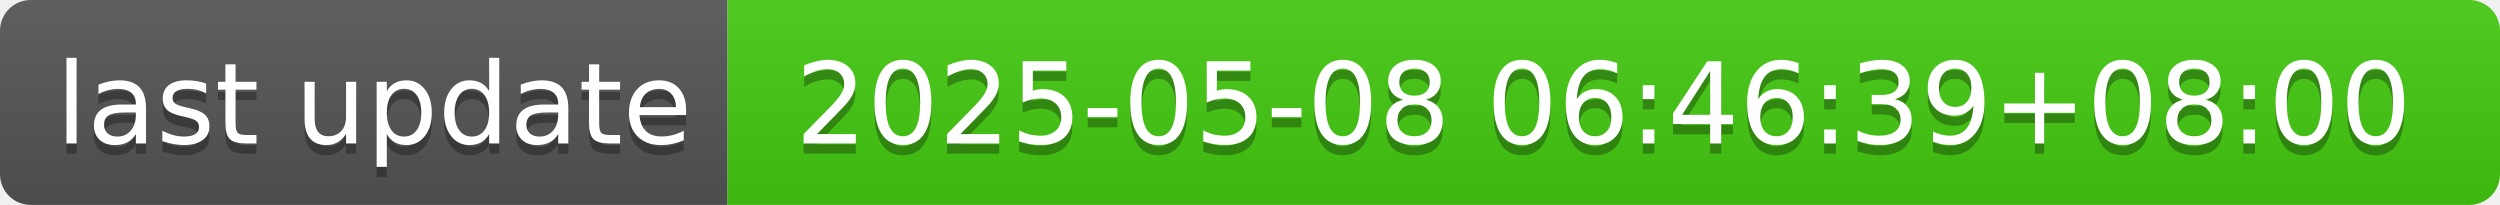
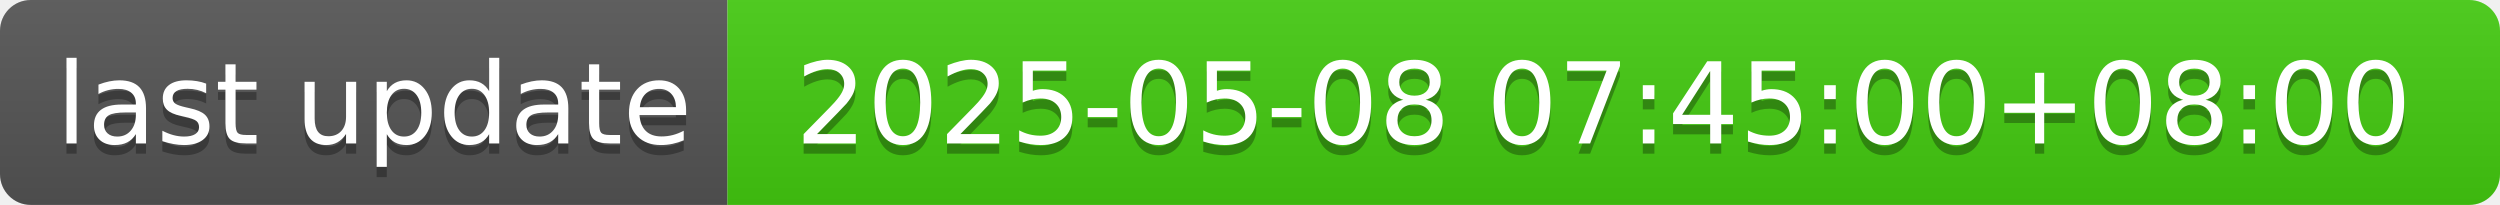
- <svg xmlns="http://www.w3.org/2000/svg" width="244" height="20" role="img" aria-label="last update: 2025-05-08 06:46:39+08:00">
+ <svg xmlns="http://www.w3.org/2000/svg" width="244" height="20" role="img" aria-label="last update: 2025-05-08 07:45:00+08:00">
  <linearGradient id="s" x2="0" y2="100%">
    <stop offset="0" stop-color="#bbb" stop-opacity=".1" />
    <stop offset="1" stop-opacity=".1" />
  </linearGradient>
  <clipPath id="r">
    <rect width="244" height="20" rx="3" fill="#fff" />
  </clipPath>
  <g clip-path="url(#r)">
    <rect width="71" height="20" fill="#555" />
    <rect x="71" width="173" height="20" fill="#4c1" />
    <rect width="244" height="20" fill="url(#s)" />
  </g>
  <g fill="#fff" text-anchor="middle" font-family="Verdana,Geneva,DejaVu Sans,sans-serif" text-rendering="geometricPrecision" font-size="110">
    <text aria-hidden="true" x="365" y="150" fill="#010101" fill-opacity=".3" transform="scale(.1)" textLength="610">last update</text>
    <text x="365" y="140" transform="scale(.1)" fill="#fff" textLength="610">last update</text>
-     <text aria-hidden="true" x="1565" y="150" fill="#010101" fill-opacity=".3" transform="scale(.1)" textLength="1630">2025-05-08 06:46:39+08:00</text>
-     <text x="1565" y="140" transform="scale(.1)" fill="#fff" textLength="1630">2025-05-08 06:46:39+08:00</text>
+     <text aria-hidden="true" x="1565" y="150" fill="#010101" fill-opacity=".3" transform="scale(.1)" textLength="1630">2025-05-08 07:45:00+08:00</text>
+     <text x="1565" y="140" transform="scale(.1)" fill="#fff" textLength="1630">2025-05-08 07:45:00+08:00</text>
  </g>
</svg>
